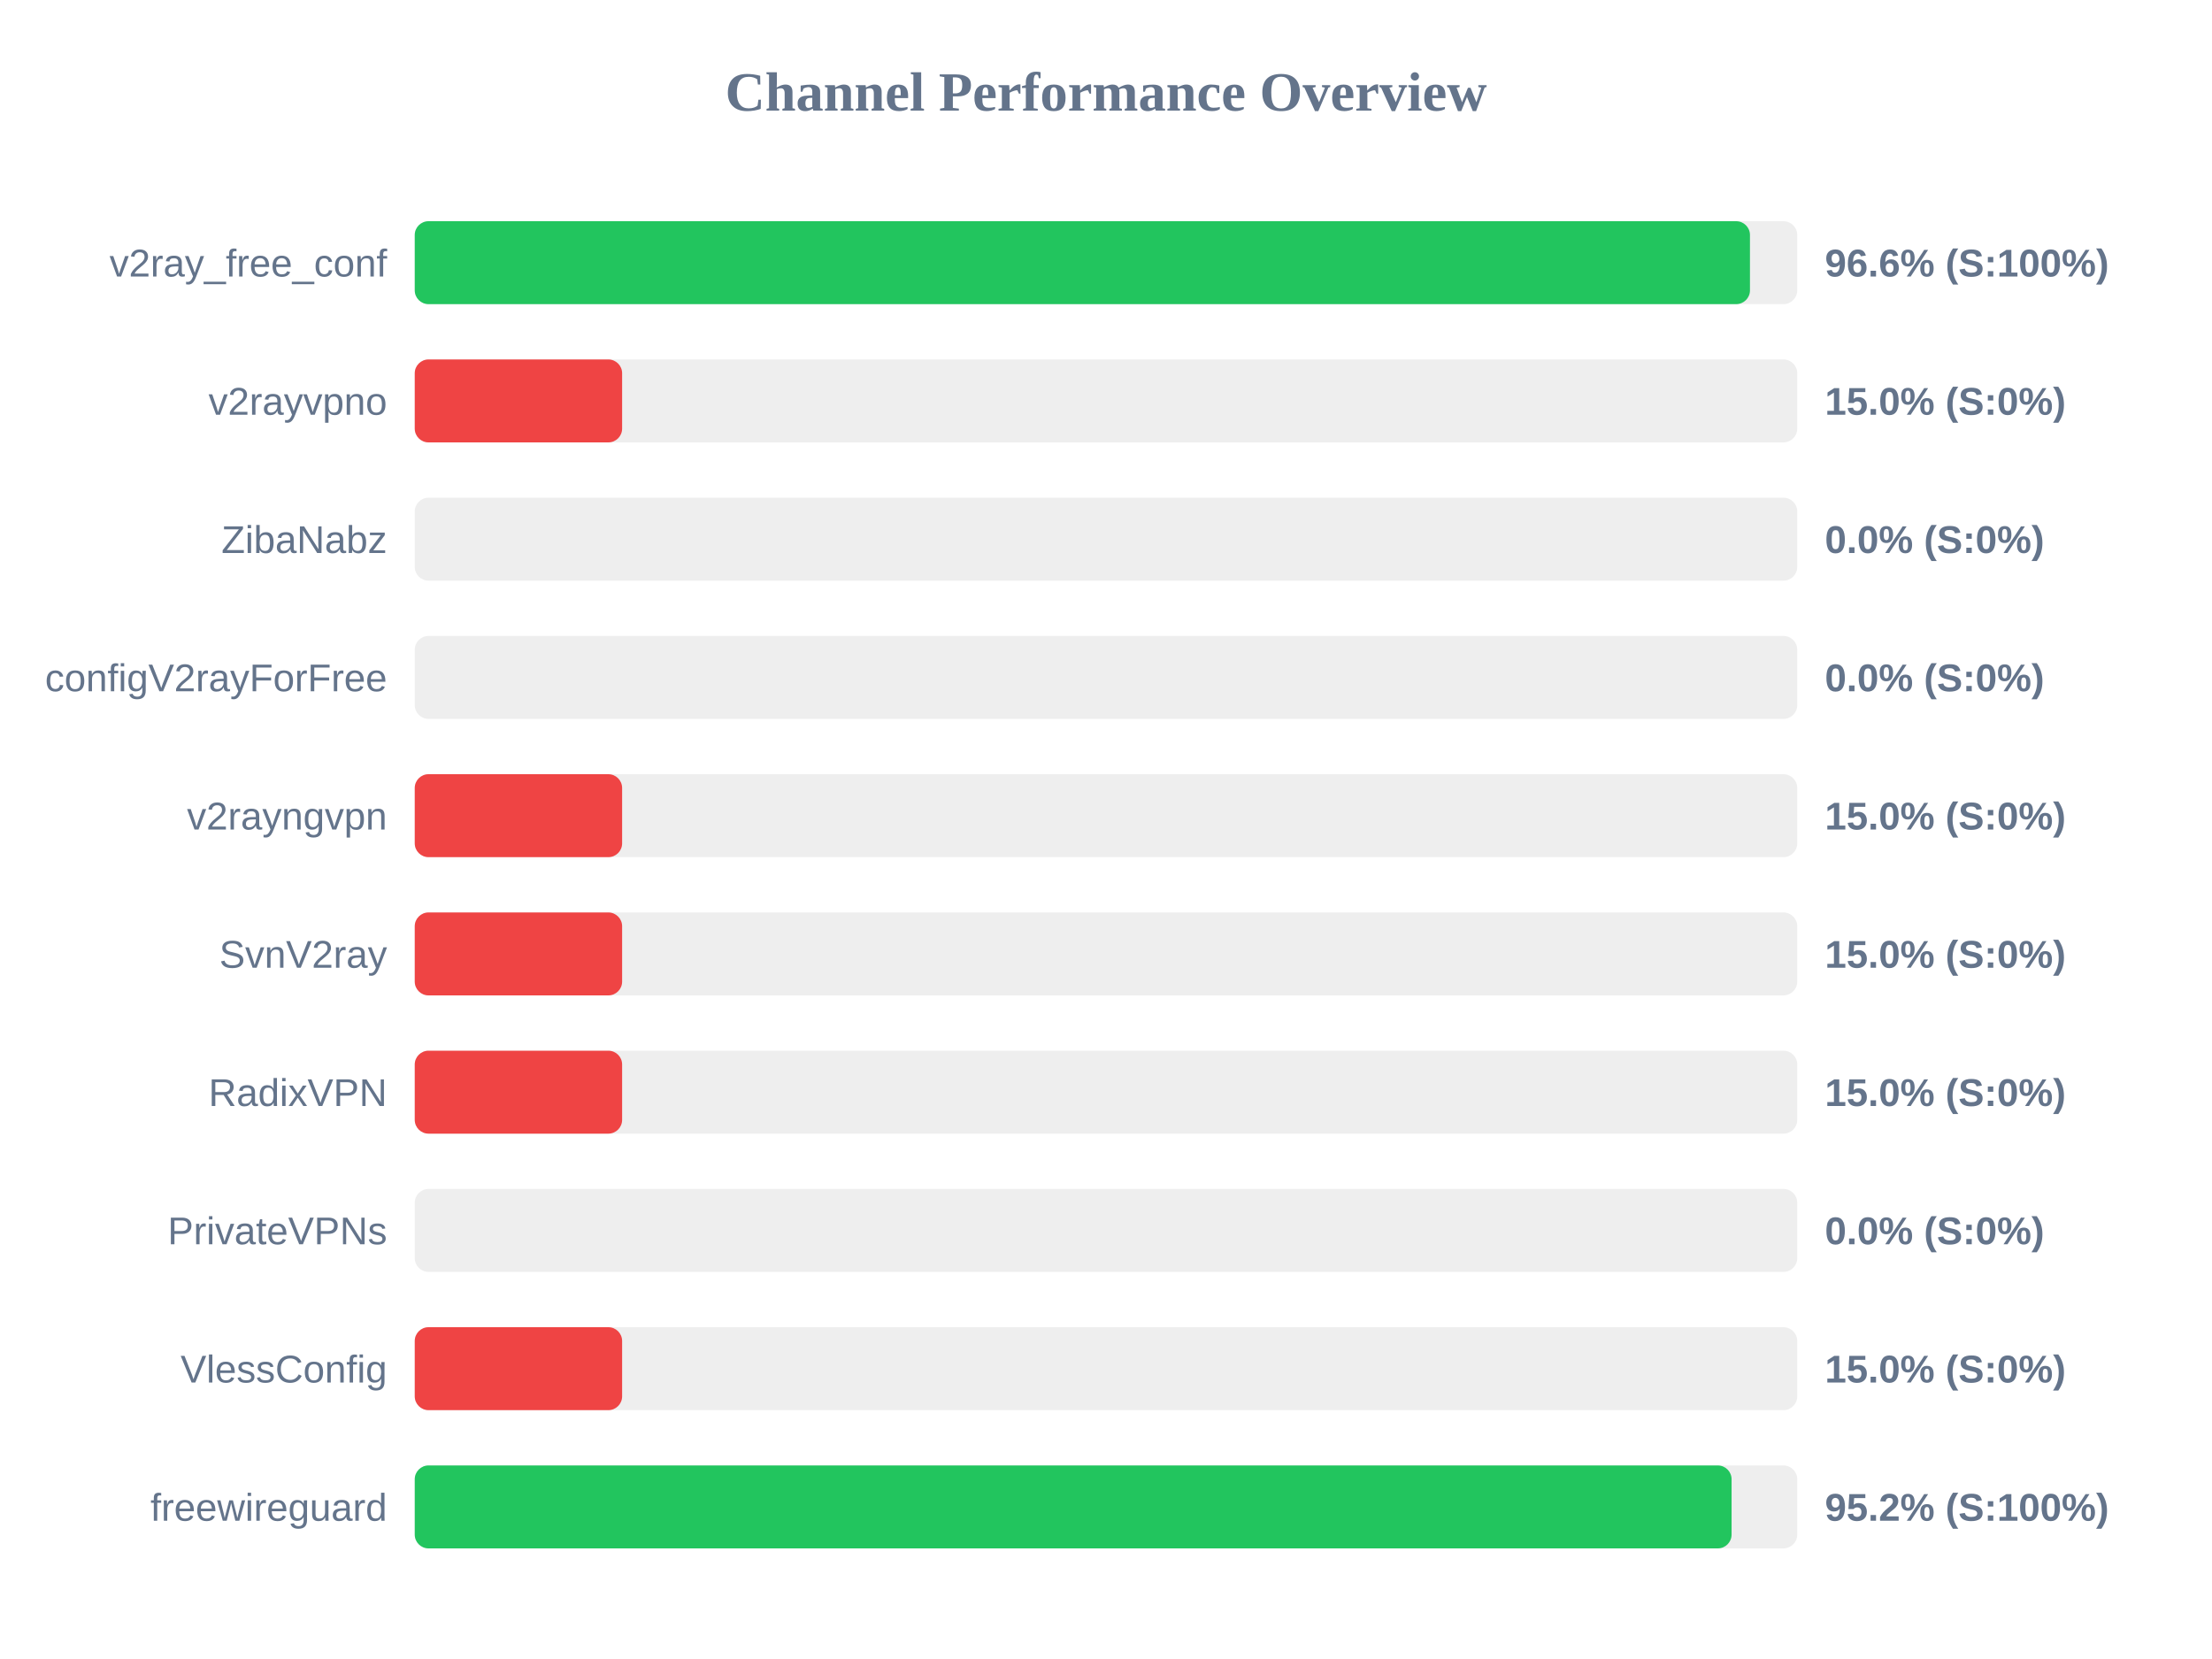
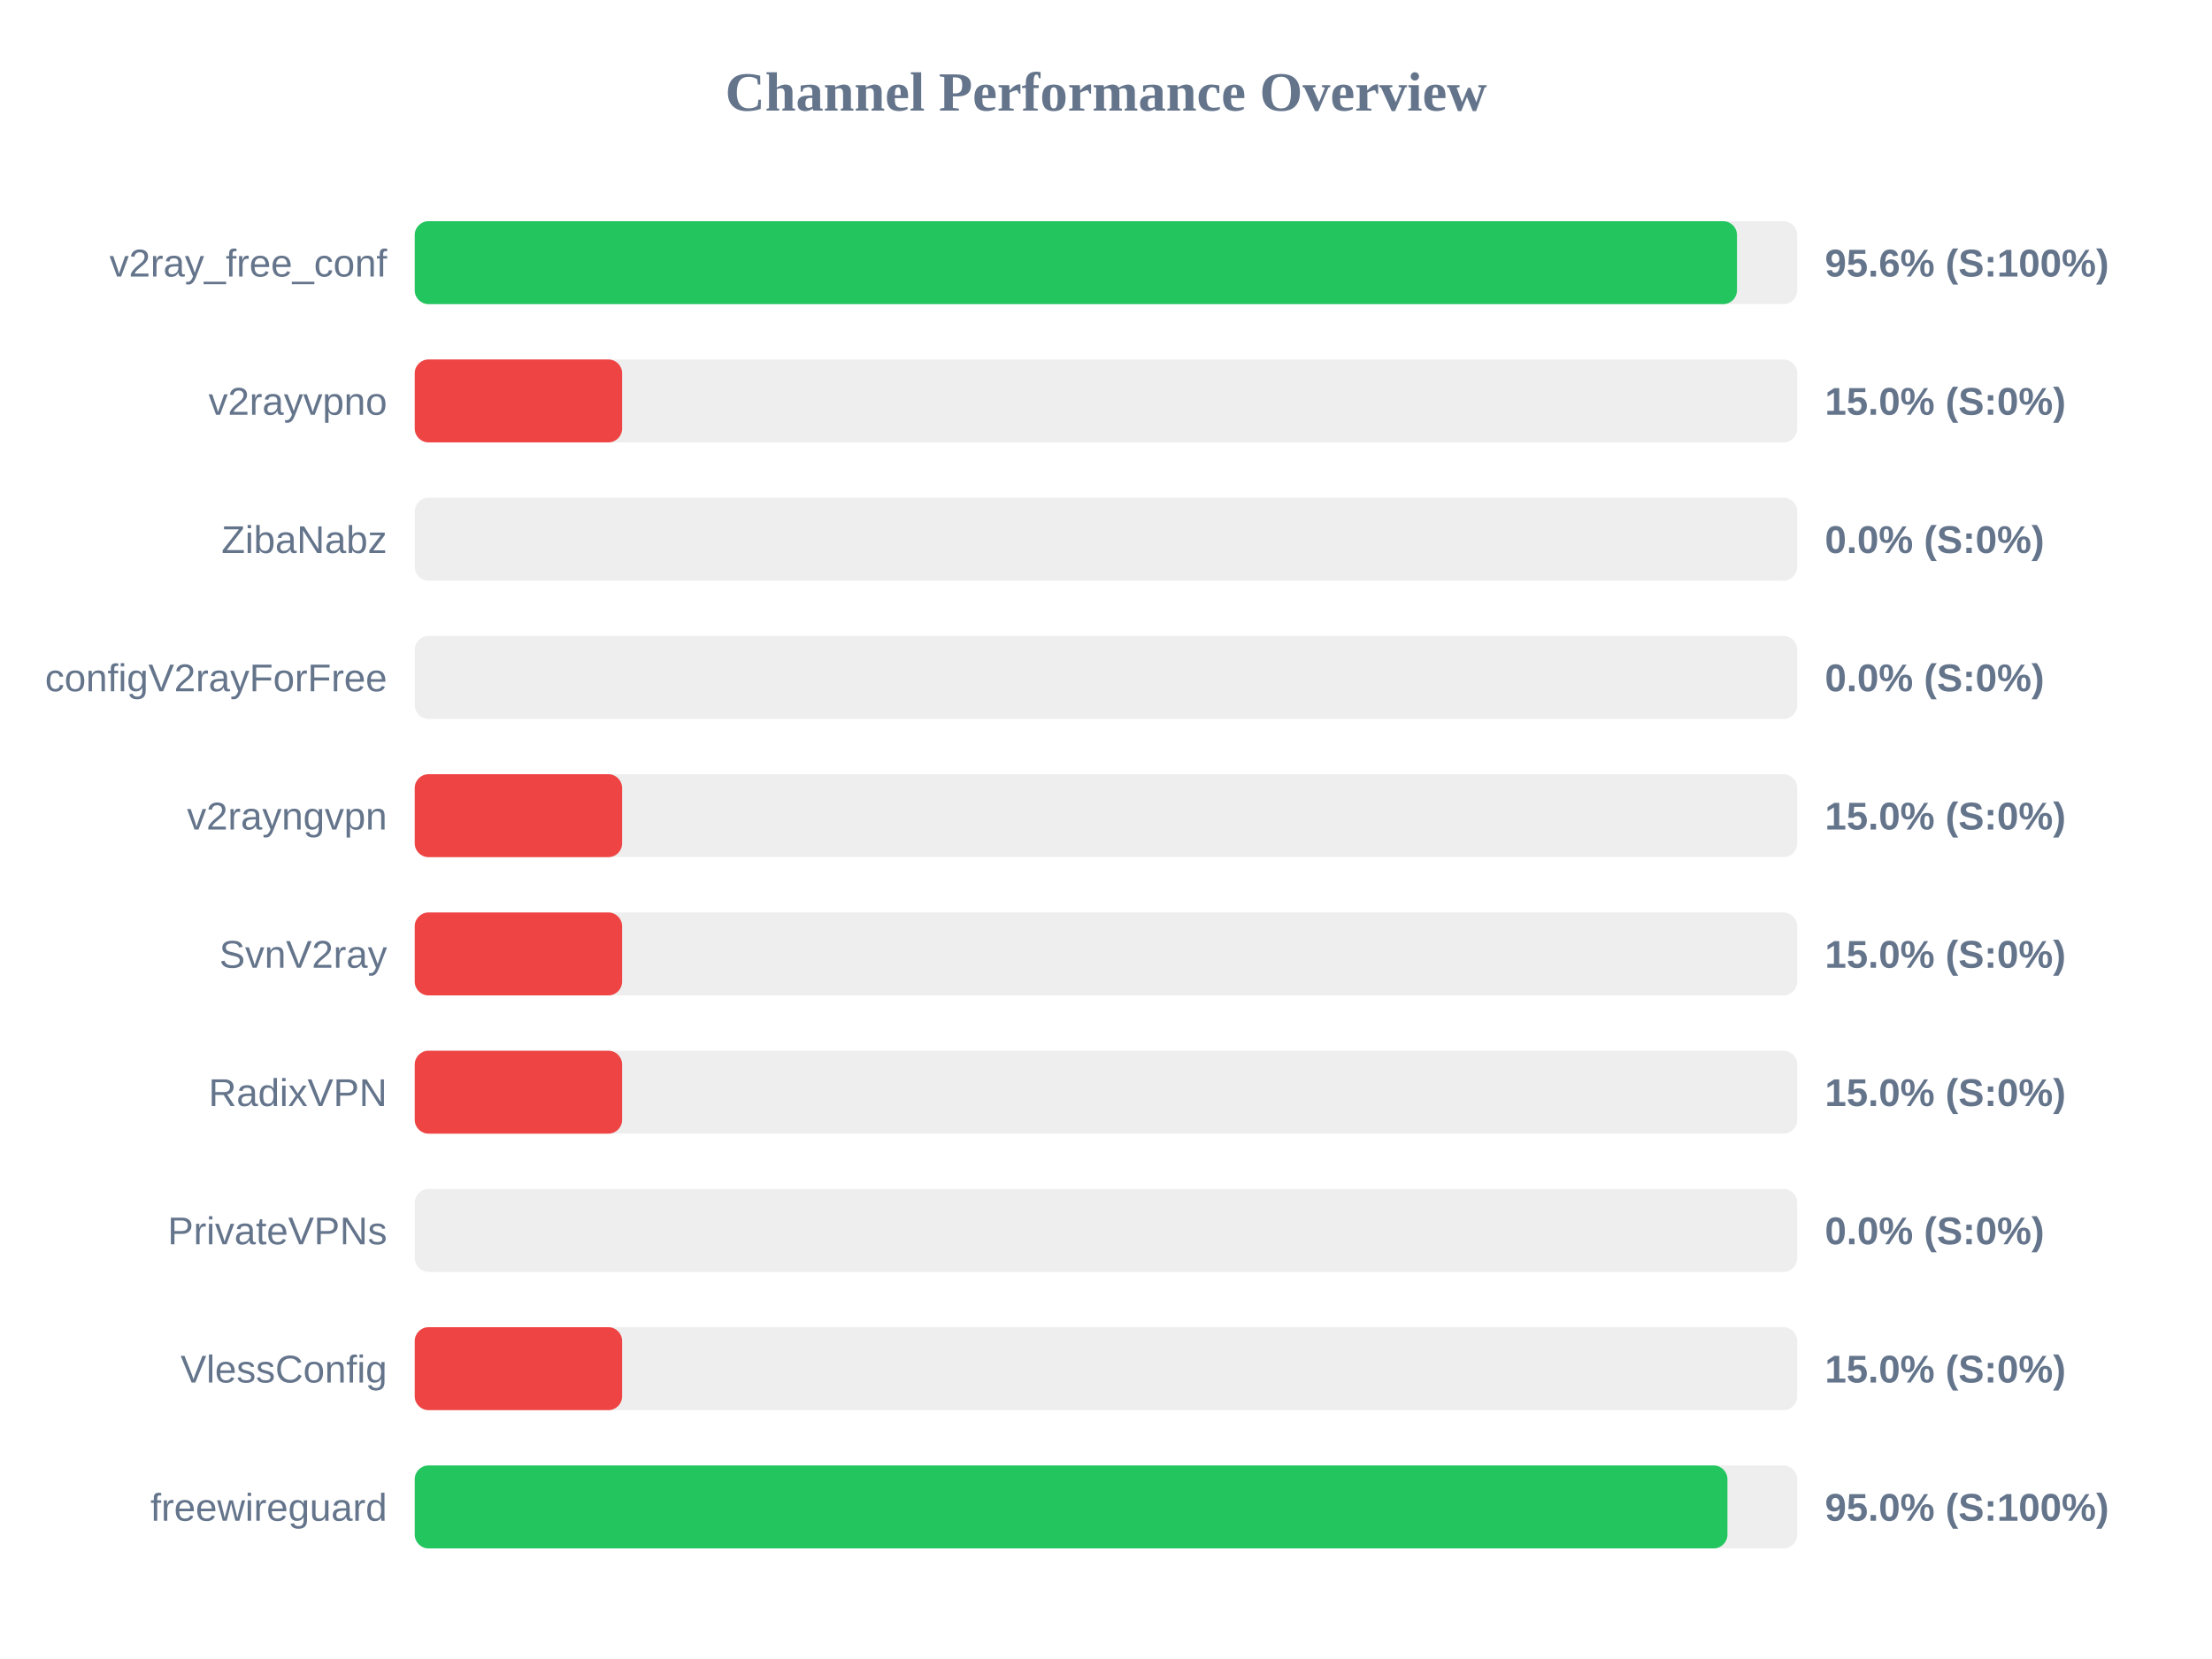
<svg xmlns="http://www.w3.org/2000/svg" width="800" height="600" version="1.1">
  <style>
        .row { font: 14px Arial; fill: #64748b; }
        .score { font: bold 14px Arial; fill: #64748b; }
    </style>
  <text x="400" y="40" text-anchor="middle" font-size="20px" font-weight="bold" fill="#64748b">Channel Performance Overview</text>
  <rect x="150" y="80" width="500" height="30" fill="#eee" rx="5" />
-   <rect x="150" y="80" width="482.9" height="30" fill="#22c55e" rx="5" />
+   <rect x="150" y="80" width="478.2" height="30" fill="#22c55e" rx="5" />
  <text x="140" y="100" text-anchor="end" class="row">v2ray_free_conf</text>
-   <text x="660" y="100" text-anchor="start" class="score">96.6% (S:100%)</text>
+   <text x="660" y="100" text-anchor="start" class="score">95.6% (S:100%)</text>
  <rect x="150" y="130" width="500" height="30" fill="#eee" rx="5" />
  <rect x="150" y="130" width="75.0" height="30" fill="#ef4444" rx="5" />
  <text x="140" y="150" text-anchor="end" class="row">v2rayvpno</text>
  <text x="660" y="150" text-anchor="start" class="score">15.0% (S:0%)</text>
  <rect x="150" y="180" width="500" height="30" fill="#eee" rx="5" />
  <rect x="150" y="180" width="0.0" height="30" fill="#ef4444" rx="5" />
  <text x="140" y="200" text-anchor="end" class="row">ZibaNabz</text>
  <text x="660" y="200" text-anchor="start" class="score">0.0% (S:0%)</text>
  <rect x="150" y="230" width="500" height="30" fill="#eee" rx="5" />
  <rect x="150" y="230" width="0.0" height="30" fill="#ef4444" rx="5" />
  <text x="140" y="250" text-anchor="end" class="row">configV2rayForFree</text>
  <text x="660" y="250" text-anchor="start" class="score">0.0% (S:0%)</text>
  <rect x="150" y="280" width="500" height="30" fill="#eee" rx="5" />
  <rect x="150" y="280" width="75.0" height="30" fill="#ef4444" rx="5" />
  <text x="140" y="300" text-anchor="end" class="row">v2rayngvpn</text>
  <text x="660" y="300" text-anchor="start" class="score">15.0% (S:0%)</text>
  <rect x="150" y="330" width="500" height="30" fill="#eee" rx="5" />
  <rect x="150" y="330" width="75.0" height="30" fill="#ef4444" rx="5" />
  <text x="140" y="350" text-anchor="end" class="row">SvnV2ray</text>
  <text x="660" y="350" text-anchor="start" class="score">15.0% (S:0%)</text>
  <rect x="150" y="380" width="500" height="30" fill="#eee" rx="5" />
  <rect x="150" y="380" width="75.0" height="30" fill="#ef4444" rx="5" />
  <text x="140" y="400" text-anchor="end" class="row">RadixVPN</text>
  <text x="660" y="400" text-anchor="start" class="score">15.0% (S:0%)</text>
  <rect x="150" y="430" width="500" height="30" fill="#eee" rx="5" />
  <rect x="150" y="430" width="0.0" height="30" fill="#ef4444" rx="5" />
  <text x="140" y="450" text-anchor="end" class="row">PrivateVPNs</text>
  <text x="660" y="450" text-anchor="start" class="score">0.0% (S:0%)</text>
  <rect x="150" y="480" width="500" height="30" fill="#eee" rx="5" />
  <rect x="150" y="480" width="75.0" height="30" fill="#ef4444" rx="5" />
  <text x="140" y="500" text-anchor="end" class="row">VlessConfig</text>
  <text x="660" y="500" text-anchor="start" class="score">15.0% (S:0%)</text>
  <rect x="150" y="530" width="500" height="30" fill="#eee" rx="5" />
-   <rect x="150" y="530" width="476.25" height="30" fill="#22c55e" rx="5" />
+   <rect x="150" y="530" width="474.75" height="30" fill="#22c55e" rx="5" />
  <text x="140" y="550" text-anchor="end" class="row">freewireguard</text>
-   <text x="660" y="550" text-anchor="start" class="score">95.2% (S:100%)</text>
+   <text x="660" y="550" text-anchor="start" class="score">95.0% (S:100%)</text>
</svg>
